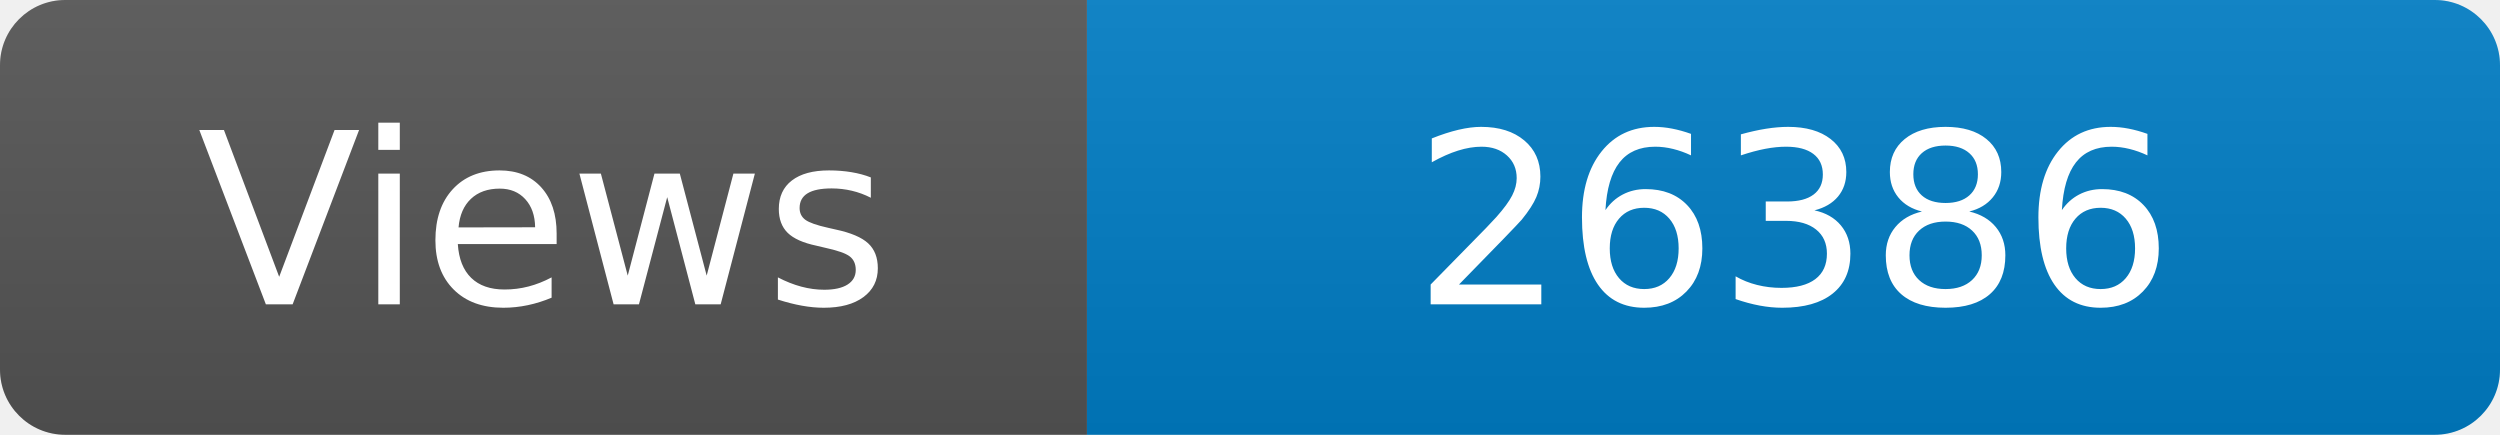
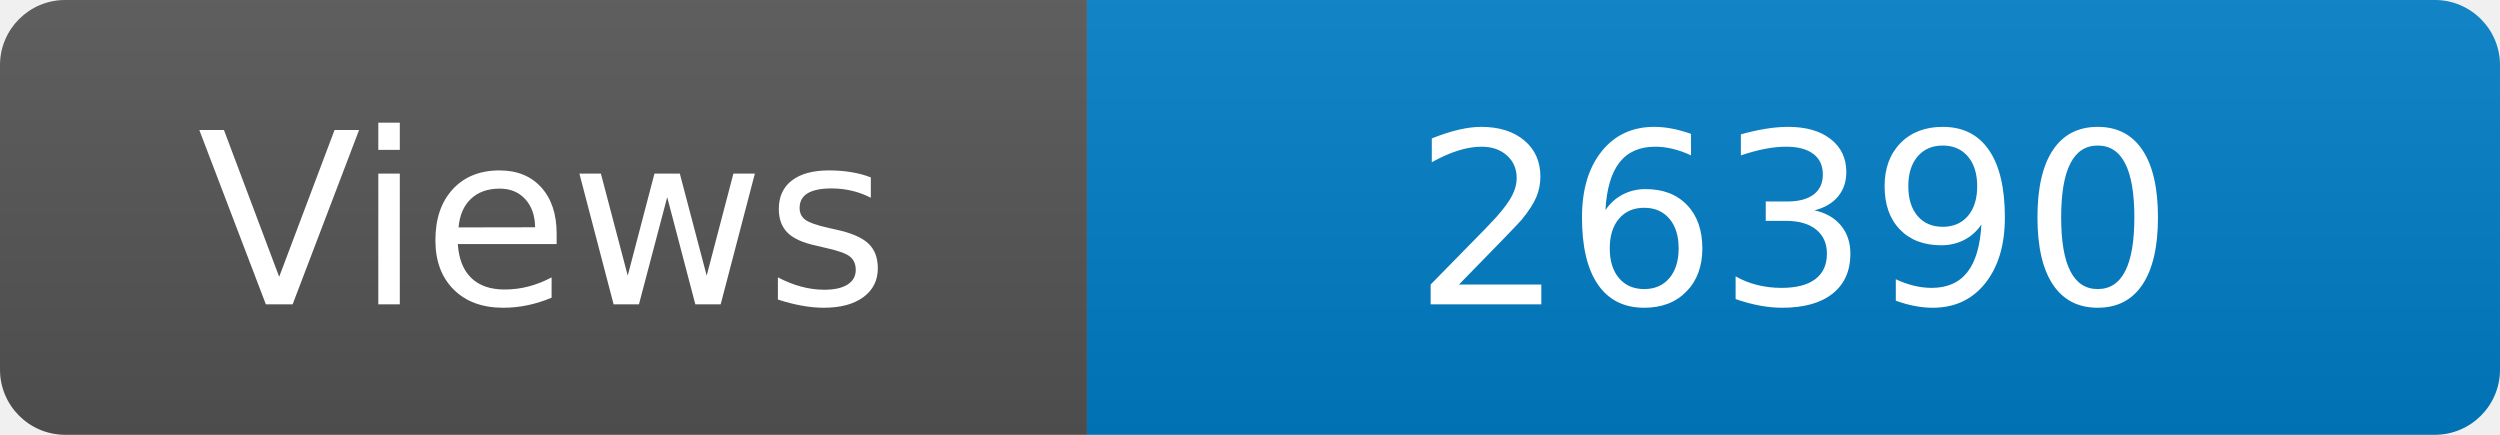
<svg xmlns="http://www.w3.org/2000/svg" width="115" height="20" role="img" aria-label="Maintained?: yes">
  <linearGradient id="s" x2="0" y2="100%">
    <stop offset="0" stop-color="#bbb" stop-opacity=".1" />
    <stop offset="1" stop-opacity=".1" />
  </linearGradient>
  <clipPath id="r">
    <rect width="115" height="20" rx="3" fill="#fff" />
  </clipPath>
  <g clip-path="url(#r)">
    <rect width="50" height="20" fill="#555" />
    <rect x="50" width="160" height="20" fill="#007ec6" />
    <rect width="115" height="20" fill="url(#s)" />
  </g>
  <g fill="#fff" text-anchor="middle" font-family="Verdana,Geneva,DejaVu Sans,sans-serif" font-size="110">
    <text x="250" y="140" transform="scale(.1)" fill="#fff">Views</text>
-     <text x="825" y="140" transform="scale(.1)" fill="#fff">26386</text>
+     <text x="825" y="140" transform="scale(.1)" fill="#fff">26390</text>
  </g>
</svg>
